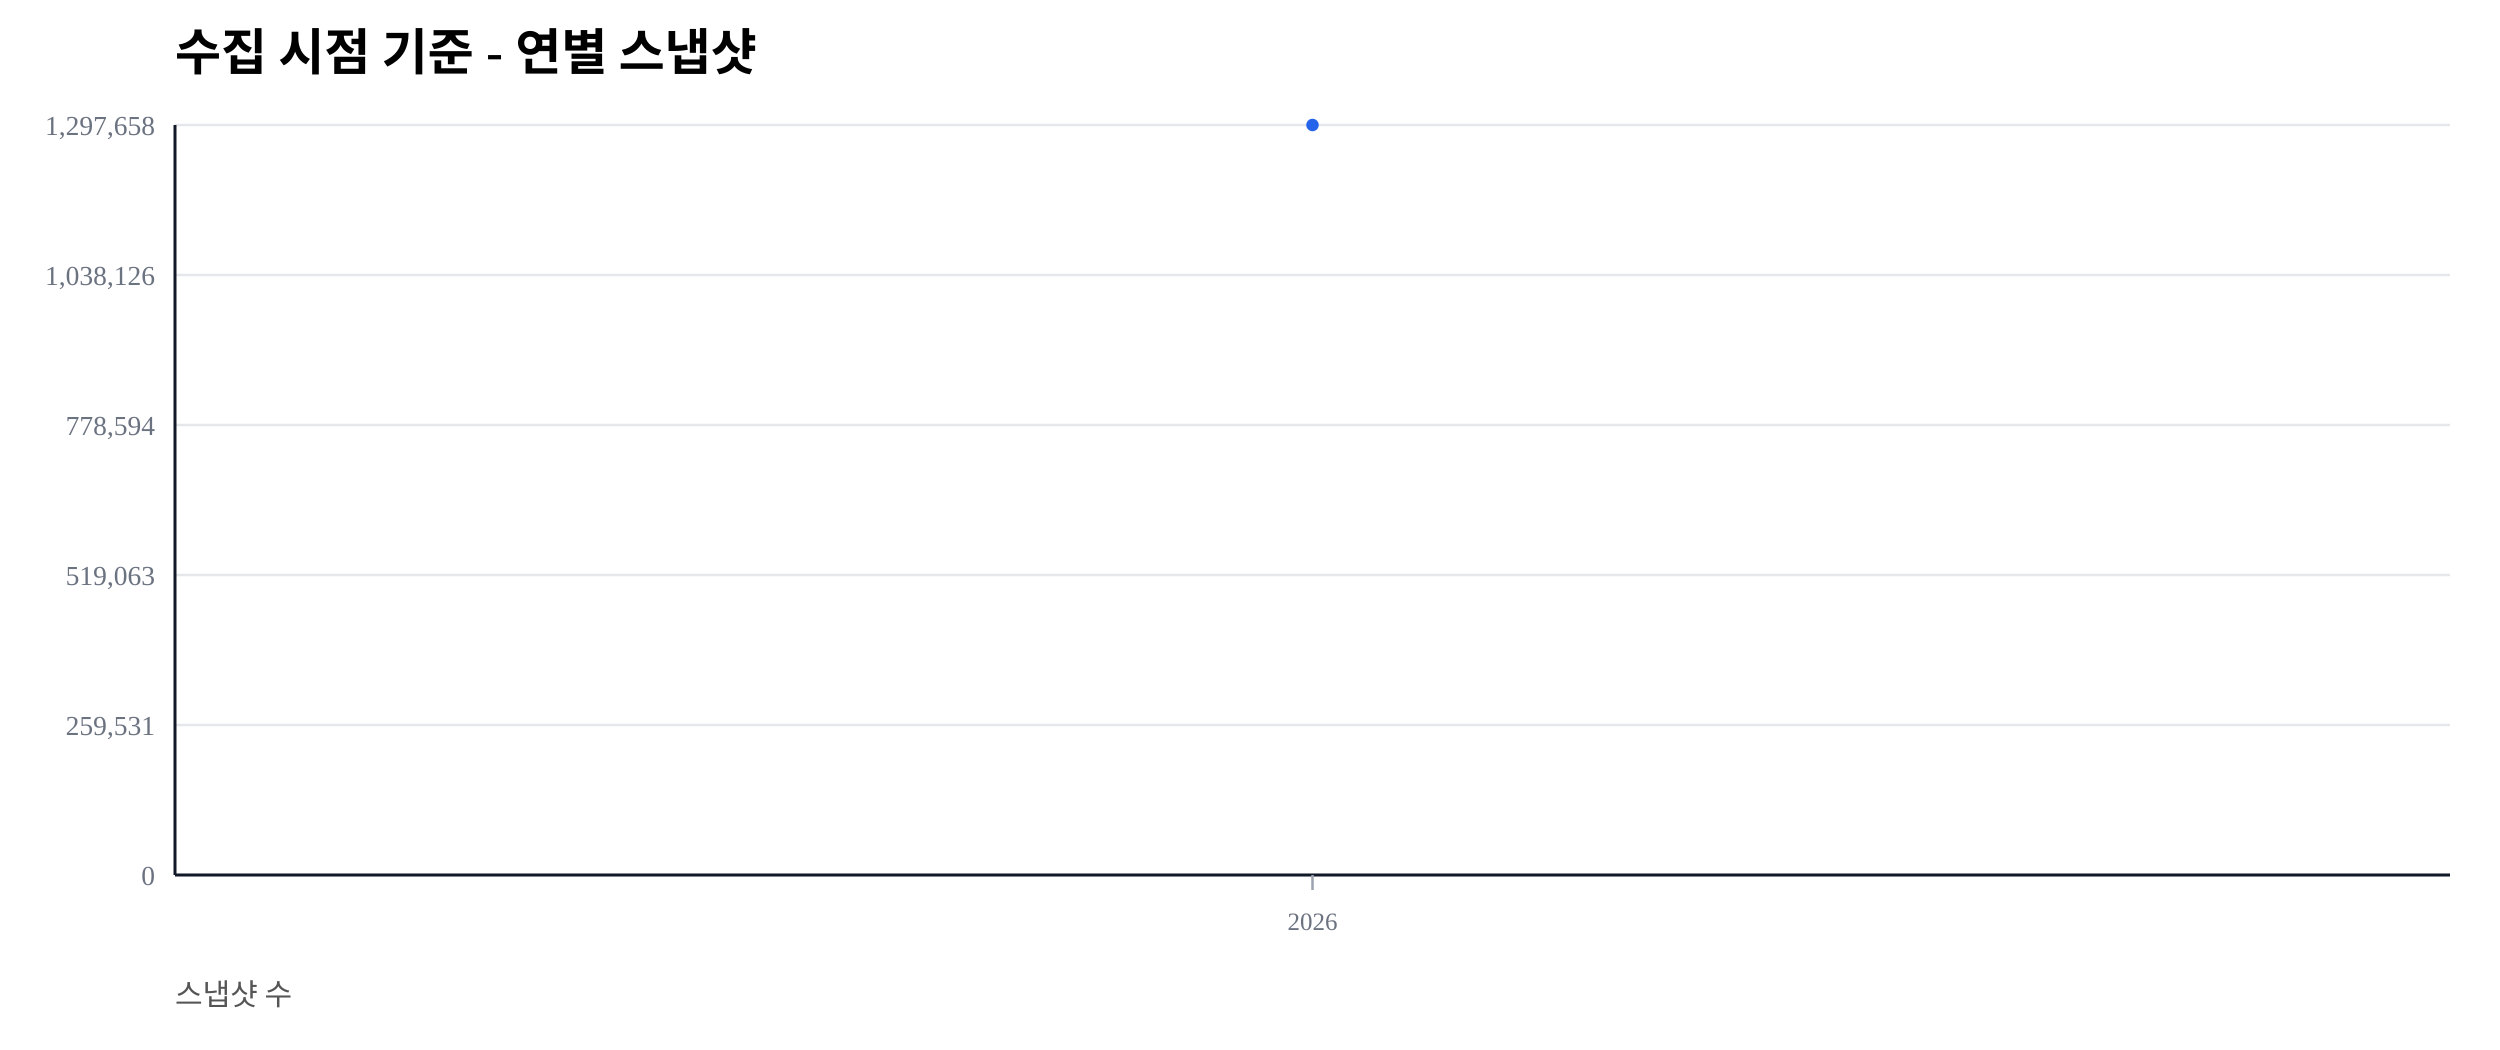
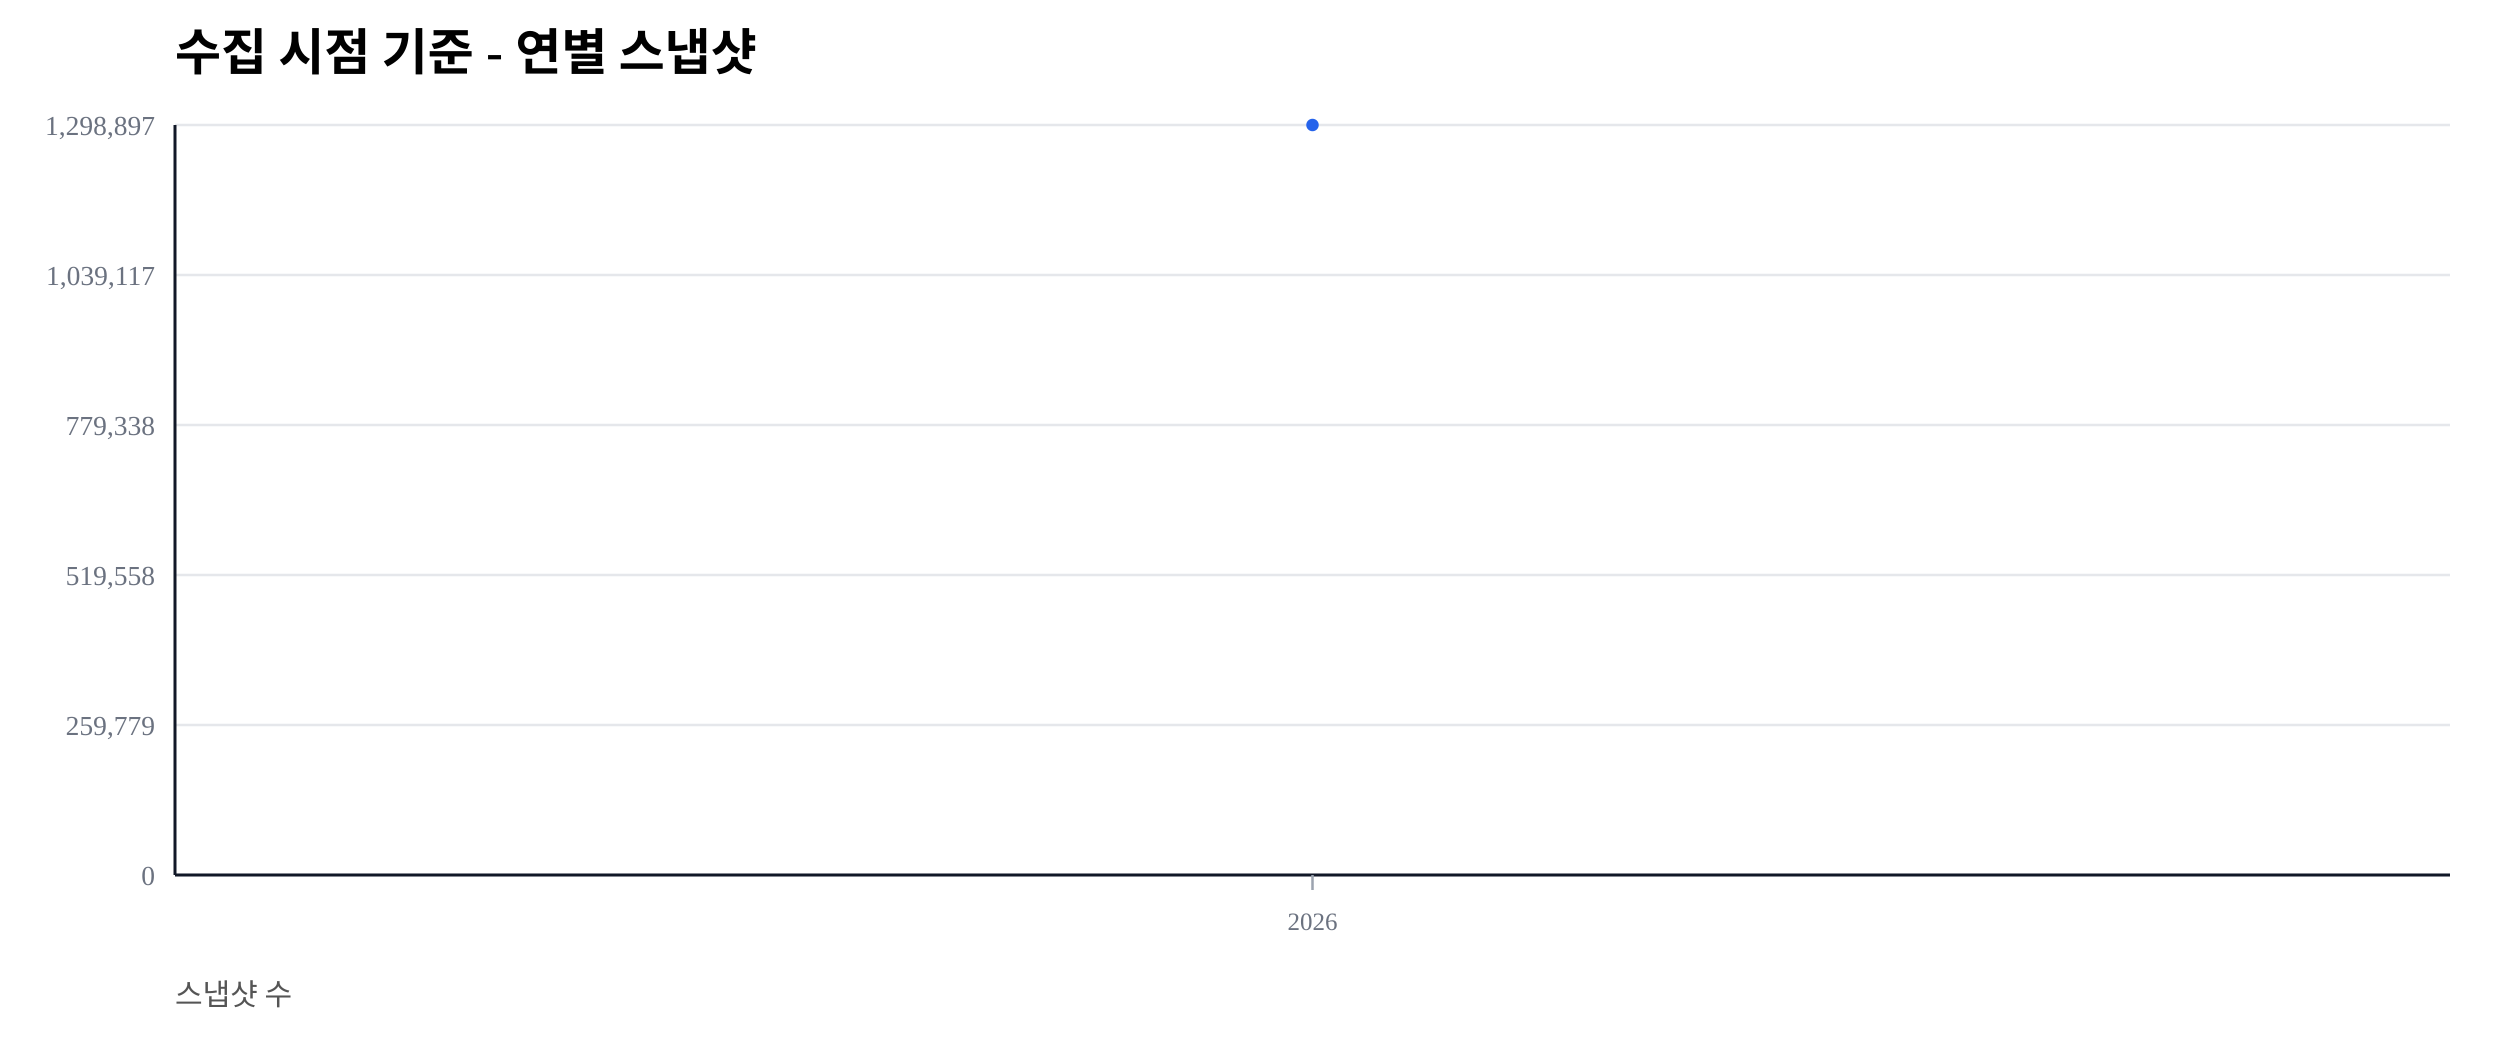
<svg xmlns="http://www.w3.org/2000/svg" width="1000" height="420" viewBox="0 0 1000 420">
  <rect width="100%" height="100%" fill="#ffffff" />
  <text x="70" y="28" font-size="20" font-weight="600">수집 시점 기준 - 연별 스냅샷</text>
  <text x="70" y="402" font-size="12" fill="#555">스냅샷 수</text>
  <line x1="70" y1="350.00" x2="980" y2="350.00" stroke="#e5e7eb" stroke-width="1" />
  <text x="62" y="354.00" font-size="11" fill="#6b7280" text-anchor="end">0</text>
  <line x1="70" y1="290.00" x2="980" y2="290.00" stroke="#e5e7eb" stroke-width="1" />
-   <text x="62" y="294.00" font-size="11" fill="#6b7280" text-anchor="end">259,531</text>
+   <text x="62" y="294.00" font-size="11" fill="#6b7280" text-anchor="end">259,779</text>
  <line x1="70" y1="230.00" x2="980" y2="230.00" stroke="#e5e7eb" stroke-width="1" />
-   <text x="62" y="234.00" font-size="11" fill="#6b7280" text-anchor="end">519,063</text>
+   <text x="62" y="234.00" font-size="11" fill="#6b7280" text-anchor="end">519,558</text>
  <line x1="70" y1="170.00" x2="980" y2="170.00" stroke="#e5e7eb" stroke-width="1" />
-   <text x="62" y="174.00" font-size="11" fill="#6b7280" text-anchor="end">778,594</text>
+   <text x="62" y="174.00" font-size="11" fill="#6b7280" text-anchor="end">779,338</text>
  <line x1="70" y1="110.00" x2="980" y2="110.00" stroke="#e5e7eb" stroke-width="1" />
-   <text x="62" y="114.00" font-size="11" fill="#6b7280" text-anchor="end">1,038,126</text>
+   <text x="62" y="114.00" font-size="11" fill="#6b7280" text-anchor="end">1,039,117</text>
  <line x1="70" y1="50.00" x2="980" y2="50.00" stroke="#e5e7eb" stroke-width="1" />
-   <text x="62" y="54.00" font-size="11" fill="#6b7280" text-anchor="end">1,297,658</text>
+   <text x="62" y="54.00" font-size="11" fill="#6b7280" text-anchor="end">1,298,897</text>
  <line x1="70" y1="350" x2="980" y2="350" stroke="#111827" stroke-width="1.2" />
  <line x1="70" y1="50" x2="70" y2="350" stroke="#111827" stroke-width="1.2" />
  <line x1="525.00" y1="350" x2="525.00" y2="356" stroke="#9ca3af" stroke-width="1" />
  <text x="525.00" y="372" font-size="10" fill="#6b7280" text-anchor="middle">2026</text>
  <polyline fill="none" stroke="#2563eb" stroke-width="2.5" points="525.00,50.00" />
  <circle cx="525.00" cy="50.00" r="2.5" fill="#2563eb" />
</svg>
